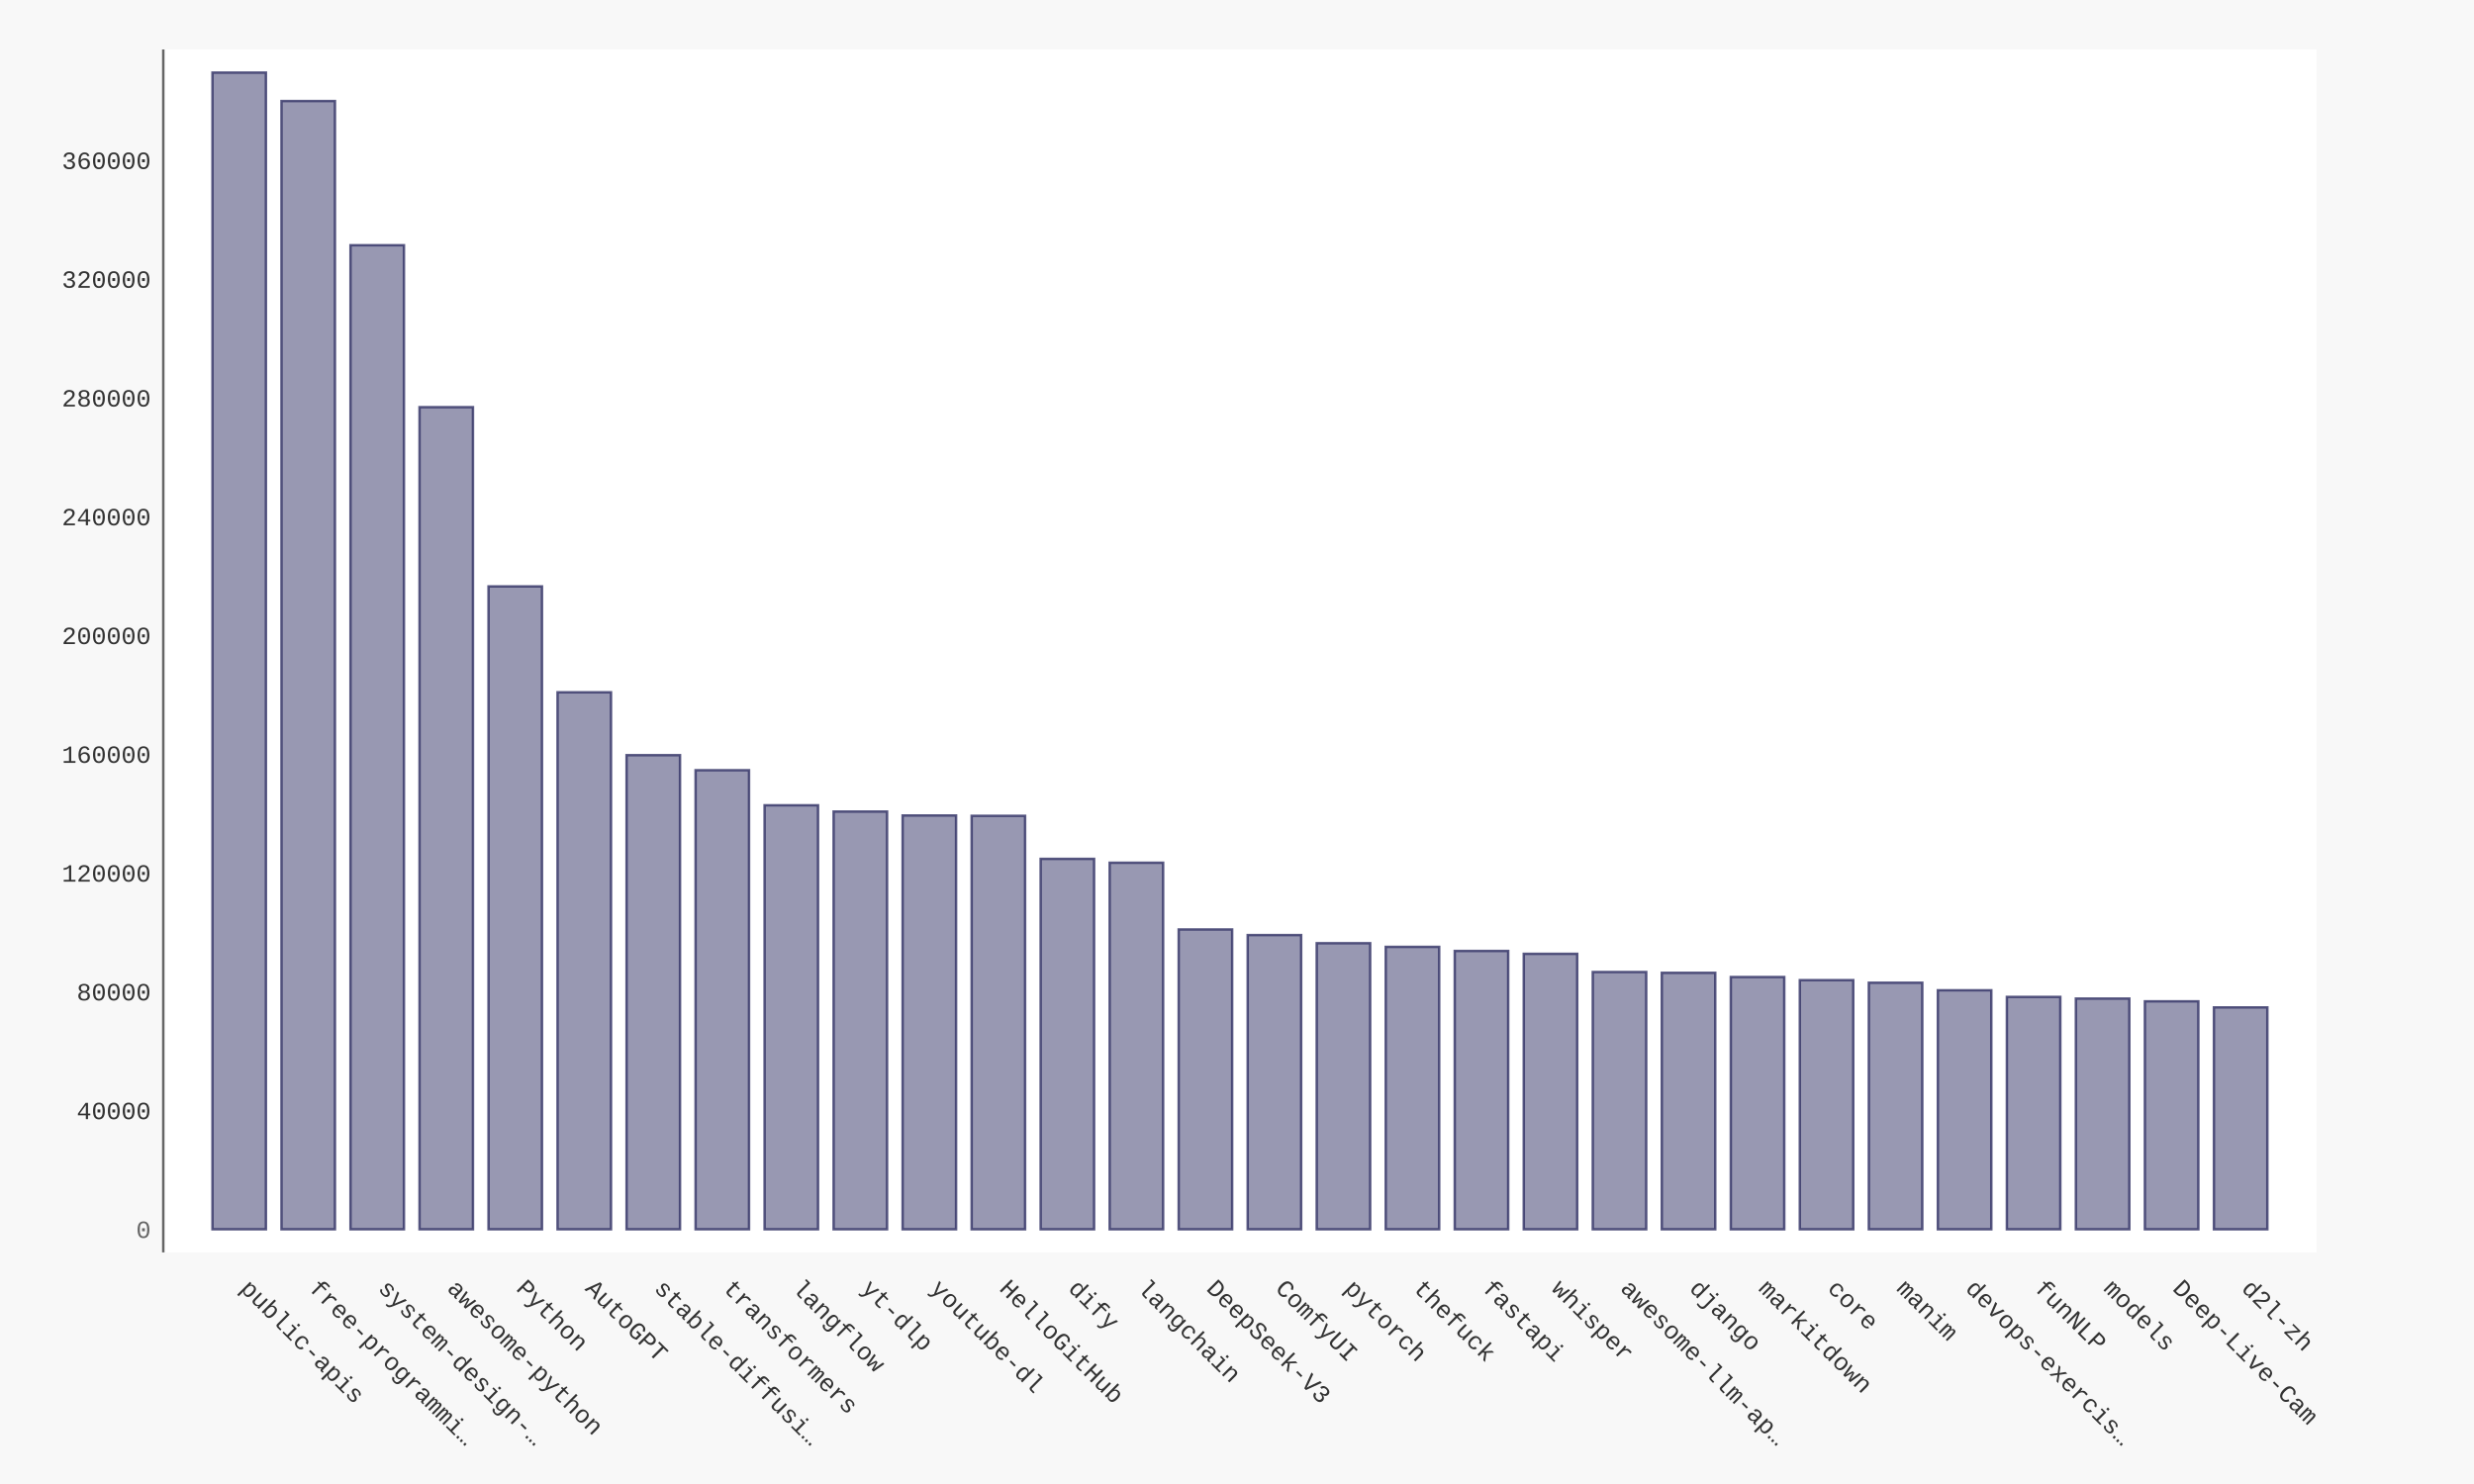
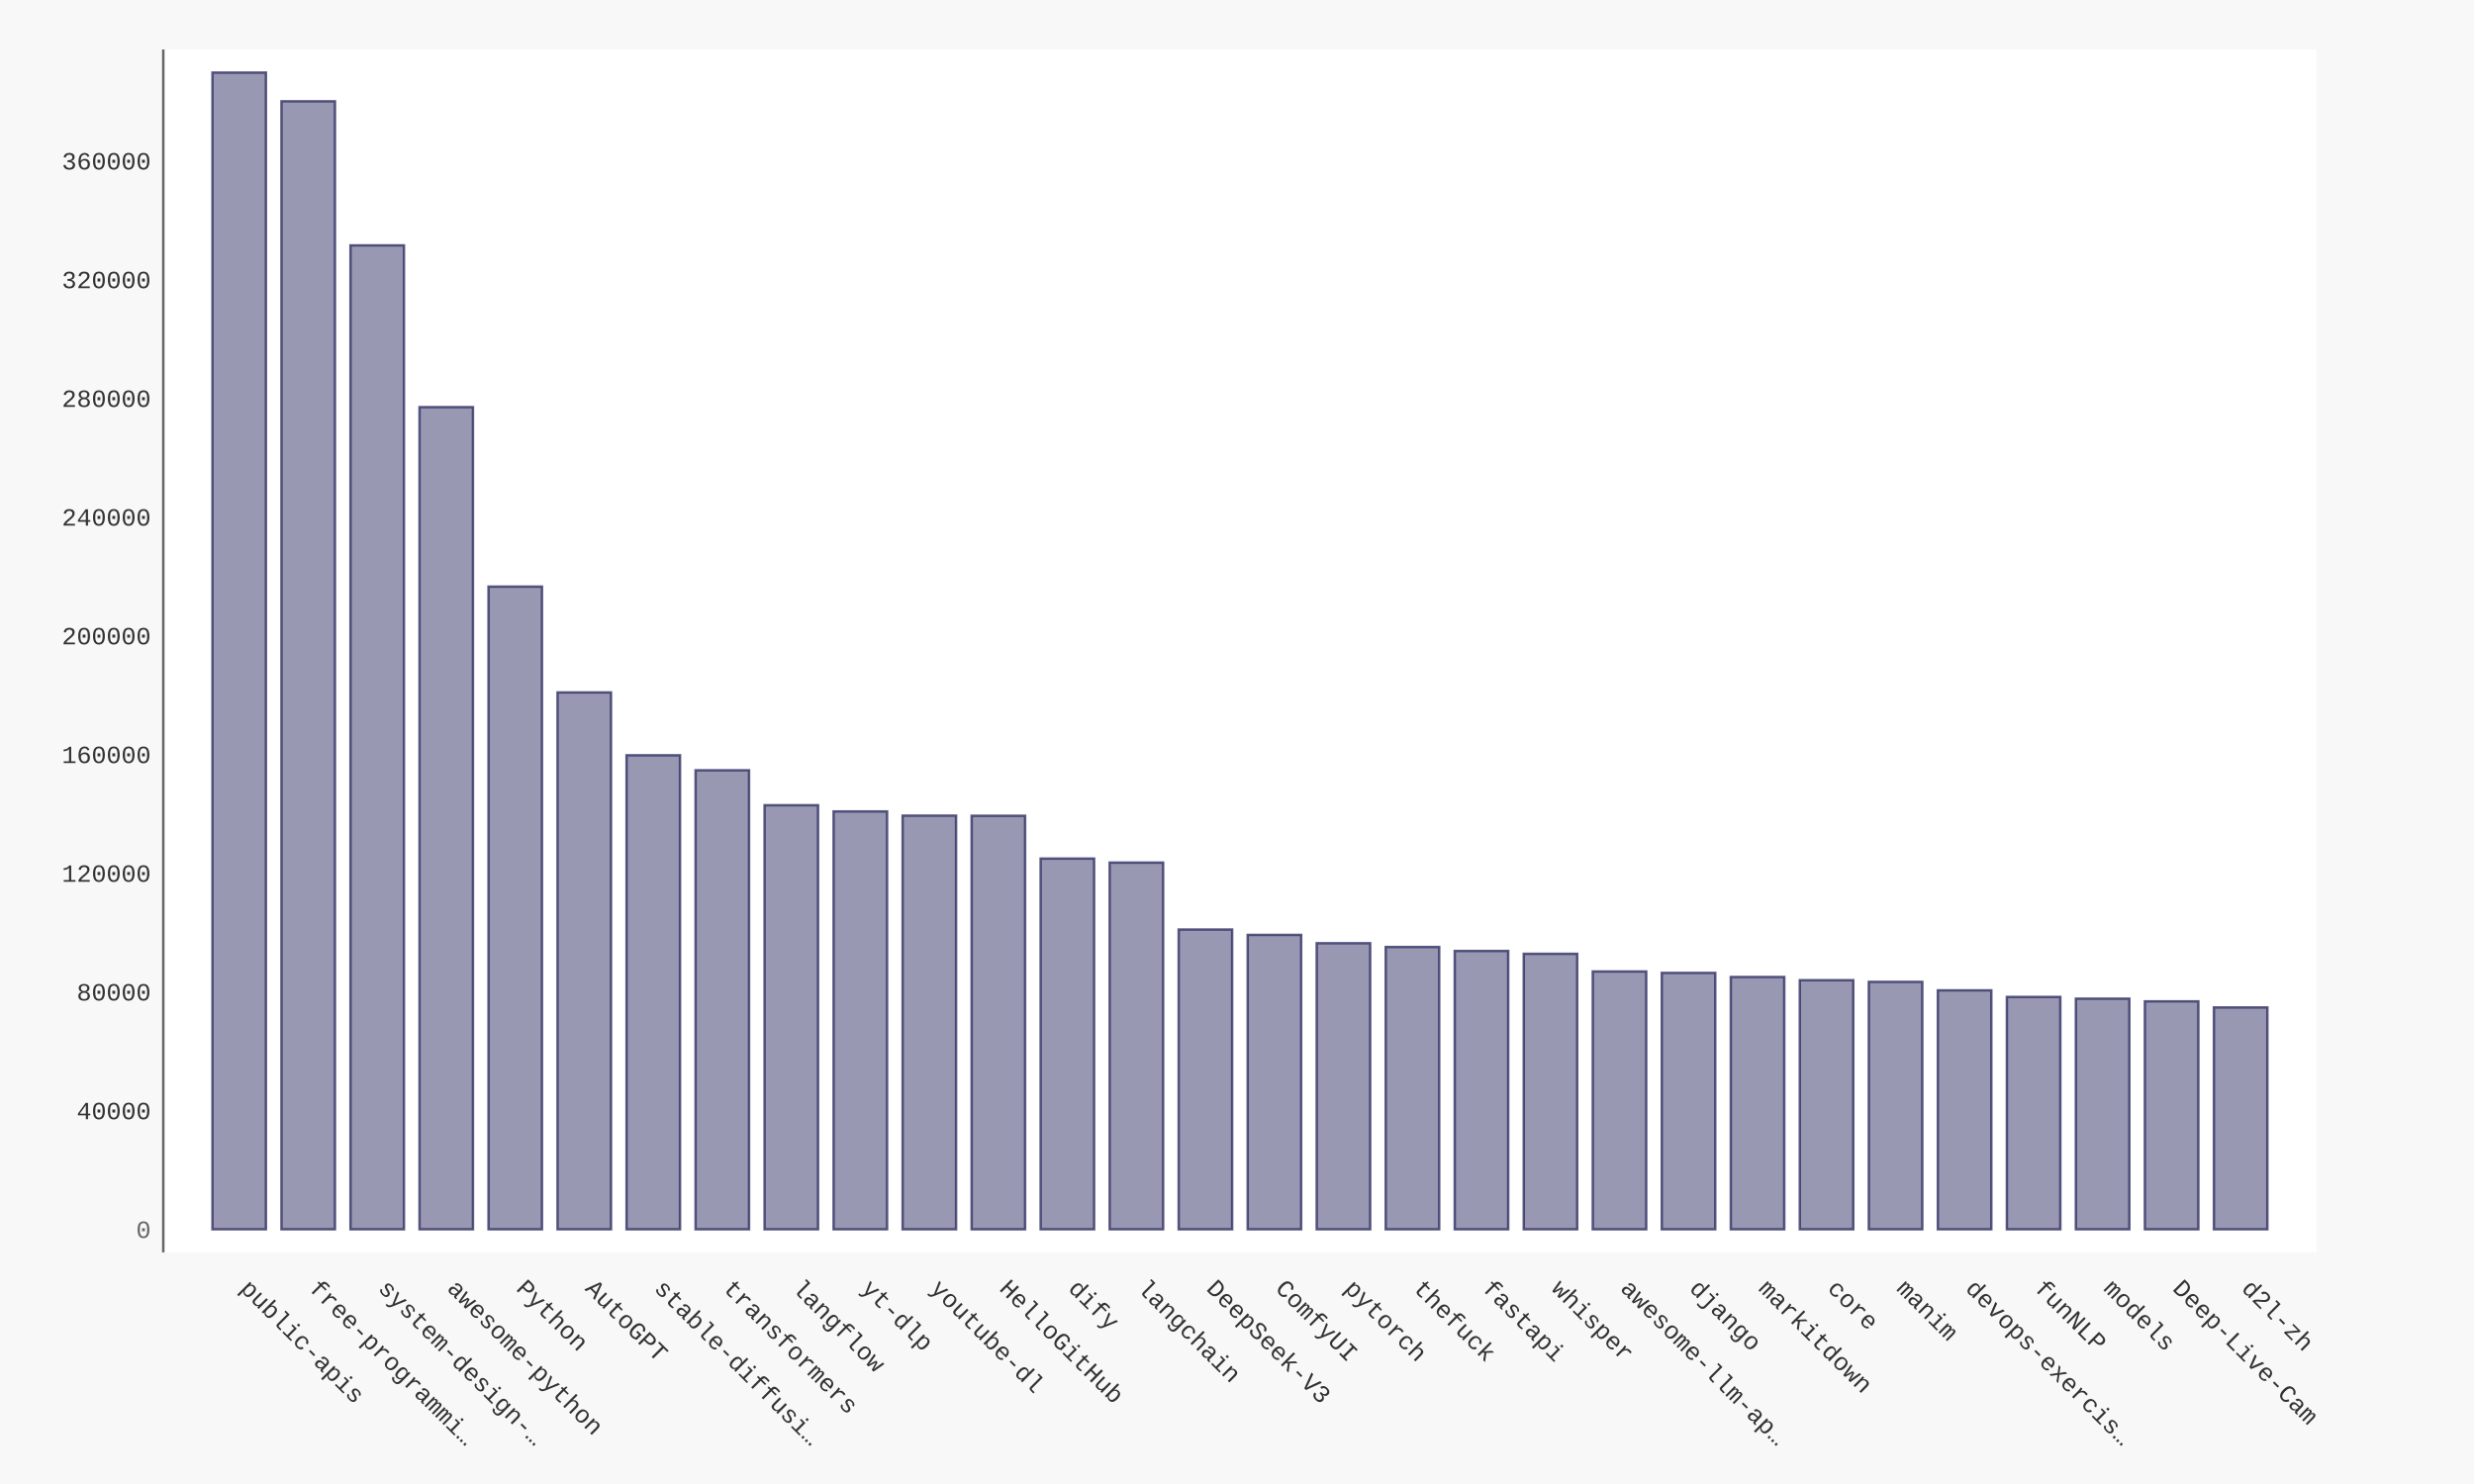
- <svg xmlns="http://www.w3.org/2000/svg" xmlns:xlink="http://www.w3.org/1999/xlink" id="chart-278f7334-e970-47b7-a509-4ac20a517360" class="pygal-chart" viewBox="0 0 1000 600">
+ <svg xmlns="http://www.w3.org/2000/svg" xmlns:xlink="http://www.w3.org/1999/xlink" id="chart-7978bd0c-6b64-418a-9ad6-b50621674165" class="pygal-chart" viewBox="0 0 1000 600">
  <defs>
-     <style type="text/css">#chart-278f7334-e970-47b7-a509-4ac20a517360{-webkit-user-select:none;-webkit-font-smoothing:antialiased;font-family:Consolas,"Liberation Mono",Menlo,Courier,monospace}#chart-278f7334-e970-47b7-a509-4ac20a517360 .title{font-family:Consolas,"Liberation Mono",Menlo,Courier,monospace;font-size:16px}#chart-278f7334-e970-47b7-a509-4ac20a517360 .legends .legend text{font-family:Consolas,"Liberation Mono",Menlo,Courier,monospace;font-size:14px}#chart-278f7334-e970-47b7-a509-4ac20a517360 .axis text{font-family:Consolas,"Liberation Mono",Menlo,Courier,monospace;font-size:10px}#chart-278f7334-e970-47b7-a509-4ac20a517360 .axis text.major{font-family:Consolas,"Liberation Mono",Menlo,Courier,monospace;font-size:10px}#chart-278f7334-e970-47b7-a509-4ac20a517360 .text-overlay text.value{font-family:Consolas,"Liberation Mono",Menlo,Courier,monospace;font-size:16px}#chart-278f7334-e970-47b7-a509-4ac20a517360 .text-overlay text.label{font-family:Consolas,"Liberation Mono",Menlo,Courier,monospace;font-size:10px}#chart-278f7334-e970-47b7-a509-4ac20a517360 .tooltip{font-family:Consolas,"Liberation Mono",Menlo,Courier,monospace;font-size:14px}#chart-278f7334-e970-47b7-a509-4ac20a517360 text.no_data{font-family:Consolas,"Liberation Mono",Menlo,Courier,monospace;font-size:64px}
- #chart-278f7334-e970-47b7-a509-4ac20a517360{background-color:#f8f8f8}#chart-278f7334-e970-47b7-a509-4ac20a517360 path,#chart-278f7334-e970-47b7-a509-4ac20a517360 line,#chart-278f7334-e970-47b7-a509-4ac20a517360 rect,#chart-278f7334-e970-47b7-a509-4ac20a517360 circle{-webkit-transition:250ms ease-in;-moz-transition:250ms ease-in;transition:250ms ease-in}#chart-278f7334-e970-47b7-a509-4ac20a517360 .graph &gt; .background{fill:#f8f8f8}#chart-278f7334-e970-47b7-a509-4ac20a517360 .plot &gt; .background{fill:#ffffff}#chart-278f7334-e970-47b7-a509-4ac20a517360 .graph{fill:#333}#chart-278f7334-e970-47b7-a509-4ac20a517360 text.no_data{fill:#666}#chart-278f7334-e970-47b7-a509-4ac20a517360 .title{fill:#666}#chart-278f7334-e970-47b7-a509-4ac20a517360 .legends .legend text{fill:#333}#chart-278f7334-e970-47b7-a509-4ac20a517360 .legends .legend:hover text{fill:#666}#chart-278f7334-e970-47b7-a509-4ac20a517360 .axis .line{stroke:#666}#chart-278f7334-e970-47b7-a509-4ac20a517360 .axis .guide.line{stroke:rgba(0,0,0,0.5)}#chart-278f7334-e970-47b7-a509-4ac20a517360 .axis .major.line{stroke:#333}#chart-278f7334-e970-47b7-a509-4ac20a517360 .axis text.major{fill:#666}#chart-278f7334-e970-47b7-a509-4ac20a517360 .axis.y .guides:hover .guide.line,#chart-278f7334-e970-47b7-a509-4ac20a517360 .line-graph .axis.x .guides:hover .guide.line,#chart-278f7334-e970-47b7-a509-4ac20a517360 .stackedline-graph .axis.x .guides:hover .guide.line,#chart-278f7334-e970-47b7-a509-4ac20a517360 .xy-graph .axis.x .guides:hover .guide.line{stroke:#666}#chart-278f7334-e970-47b7-a509-4ac20a517360 .axis .guides:hover text{fill:#666}#chart-278f7334-e970-47b7-a509-4ac20a517360 .reactive{fill-opacity:.5;stroke-opacity:.8;stroke-width:1}#chart-278f7334-e970-47b7-a509-4ac20a517360 .ci{stroke:#333}#chart-278f7334-e970-47b7-a509-4ac20a517360 .reactive.active,#chart-278f7334-e970-47b7-a509-4ac20a517360 .active .reactive{fill-opacity:.9;stroke-opacity:.9;stroke-width:4}#chart-278f7334-e970-47b7-a509-4ac20a517360 .ci .reactive.active{stroke-width:1.5}#chart-278f7334-e970-47b7-a509-4ac20a517360 .series text{fill:#666}#chart-278f7334-e970-47b7-a509-4ac20a517360 .tooltip rect{fill:#ffffff;stroke:#666;-webkit-transition:opacity 250ms ease-in;-moz-transition:opacity 250ms ease-in;transition:opacity 250ms ease-in}#chart-278f7334-e970-47b7-a509-4ac20a517360 .tooltip .label{fill:#333}#chart-278f7334-e970-47b7-a509-4ac20a517360 .tooltip .label{fill:#333}#chart-278f7334-e970-47b7-a509-4ac20a517360 .tooltip .legend{font-size:.8em;fill:rgba(0,0,0,0.5)}#chart-278f7334-e970-47b7-a509-4ac20a517360 .tooltip .x_label{font-size:.6em;fill:#666}#chart-278f7334-e970-47b7-a509-4ac20a517360 .tooltip .xlink{font-size:.5em;text-decoration:underline}#chart-278f7334-e970-47b7-a509-4ac20a517360 .tooltip .value{font-size:1.5em}#chart-278f7334-e970-47b7-a509-4ac20a517360 .bound{font-size:.5em}#chart-278f7334-e970-47b7-a509-4ac20a517360 .max-value{font-size:.75em;fill:rgba(0,0,0,0.5)}#chart-278f7334-e970-47b7-a509-4ac20a517360 .map-element{fill:#ffffff;stroke:rgba(0,0,0,0.5) !important}#chart-278f7334-e970-47b7-a509-4ac20a517360 .map-element .reactive{fill-opacity:inherit;stroke-opacity:inherit}#chart-278f7334-e970-47b7-a509-4ac20a517360 .color-0,#chart-278f7334-e970-47b7-a509-4ac20a517360 .color-0 a:visited{stroke:#333366;fill:#333366}#chart-278f7334-e970-47b7-a509-4ac20a517360 .text-overlay .color-0 text{fill:black}
- #chart-278f7334-e970-47b7-a509-4ac20a517360 text.no_data{text-anchor:middle}#chart-278f7334-e970-47b7-a509-4ac20a517360 .guide.line{fill:none}#chart-278f7334-e970-47b7-a509-4ac20a517360 .centered{text-anchor:middle}#chart-278f7334-e970-47b7-a509-4ac20a517360 .title{text-anchor:middle}#chart-278f7334-e970-47b7-a509-4ac20a517360 .legends .legend text{fill-opacity:1}#chart-278f7334-e970-47b7-a509-4ac20a517360 .axis.x text{text-anchor:middle}#chart-278f7334-e970-47b7-a509-4ac20a517360 .axis.x:not(.web) text[transform]{text-anchor:start}#chart-278f7334-e970-47b7-a509-4ac20a517360 .axis.x:not(.web) text[transform].backwards{text-anchor:end}#chart-278f7334-e970-47b7-a509-4ac20a517360 .axis.y text{text-anchor:end}#chart-278f7334-e970-47b7-a509-4ac20a517360 .axis.y text[transform].backwards{text-anchor:start}#chart-278f7334-e970-47b7-a509-4ac20a517360 .axis.y2 text{text-anchor:start}#chart-278f7334-e970-47b7-a509-4ac20a517360 .axis.y2 text[transform].backwards{text-anchor:end}#chart-278f7334-e970-47b7-a509-4ac20a517360 .axis .guide.line{stroke-dasharray:4,4;stroke:black}#chart-278f7334-e970-47b7-a509-4ac20a517360 .axis .major.guide.line{stroke-dasharray:6,6;stroke:black}#chart-278f7334-e970-47b7-a509-4ac20a517360 .horizontal .axis.y .guide.line,#chart-278f7334-e970-47b7-a509-4ac20a517360 .horizontal .axis.y2 .guide.line,#chart-278f7334-e970-47b7-a509-4ac20a517360 .vertical .axis.x .guide.line{opacity:0}#chart-278f7334-e970-47b7-a509-4ac20a517360 .horizontal .axis.always_show .guide.line,#chart-278f7334-e970-47b7-a509-4ac20a517360 .vertical .axis.always_show .guide.line{opacity:1 !important}#chart-278f7334-e970-47b7-a509-4ac20a517360 .axis.y .guides:hover .guide.line,#chart-278f7334-e970-47b7-a509-4ac20a517360 .axis.y2 .guides:hover .guide.line,#chart-278f7334-e970-47b7-a509-4ac20a517360 .axis.x .guides:hover .guide.line{opacity:1}#chart-278f7334-e970-47b7-a509-4ac20a517360 .axis .guides:hover text{opacity:1}#chart-278f7334-e970-47b7-a509-4ac20a517360 .nofill{fill:none}#chart-278f7334-e970-47b7-a509-4ac20a517360 .subtle-fill{fill-opacity:.2}#chart-278f7334-e970-47b7-a509-4ac20a517360 .dot{stroke-width:1px;fill-opacity:1;stroke-opacity:1}#chart-278f7334-e970-47b7-a509-4ac20a517360 .dot.active{stroke-width:5px}#chart-278f7334-e970-47b7-a509-4ac20a517360 .dot.negative{fill:transparent}#chart-278f7334-e970-47b7-a509-4ac20a517360 text,#chart-278f7334-e970-47b7-a509-4ac20a517360 tspan{stroke:none !important}#chart-278f7334-e970-47b7-a509-4ac20a517360 .series text.active{opacity:1}#chart-278f7334-e970-47b7-a509-4ac20a517360 .tooltip rect{fill-opacity:.95;stroke-width:.5}#chart-278f7334-e970-47b7-a509-4ac20a517360 .tooltip text{fill-opacity:1}#chart-278f7334-e970-47b7-a509-4ac20a517360 .showable{visibility:hidden}#chart-278f7334-e970-47b7-a509-4ac20a517360 .showable.shown{visibility:visible}#chart-278f7334-e970-47b7-a509-4ac20a517360 .gauge-background{fill:rgba(229,229,229,1);stroke:none}#chart-278f7334-e970-47b7-a509-4ac20a517360 .bg-lines{stroke:#f8f8f8;stroke-width:2px}</style>
+     <style type="text/css">#chart-7978bd0c-6b64-418a-9ad6-b50621674165{-webkit-user-select:none;-webkit-font-smoothing:antialiased;font-family:Consolas,"Liberation Mono",Menlo,Courier,monospace}#chart-7978bd0c-6b64-418a-9ad6-b50621674165 .title{font-family:Consolas,"Liberation Mono",Menlo,Courier,monospace;font-size:16px}#chart-7978bd0c-6b64-418a-9ad6-b50621674165 .legends .legend text{font-family:Consolas,"Liberation Mono",Menlo,Courier,monospace;font-size:14px}#chart-7978bd0c-6b64-418a-9ad6-b50621674165 .axis text{font-family:Consolas,"Liberation Mono",Menlo,Courier,monospace;font-size:10px}#chart-7978bd0c-6b64-418a-9ad6-b50621674165 .axis text.major{font-family:Consolas,"Liberation Mono",Menlo,Courier,monospace;font-size:10px}#chart-7978bd0c-6b64-418a-9ad6-b50621674165 .text-overlay text.value{font-family:Consolas,"Liberation Mono",Menlo,Courier,monospace;font-size:16px}#chart-7978bd0c-6b64-418a-9ad6-b50621674165 .text-overlay text.label{font-family:Consolas,"Liberation Mono",Menlo,Courier,monospace;font-size:10px}#chart-7978bd0c-6b64-418a-9ad6-b50621674165 .tooltip{font-family:Consolas,"Liberation Mono",Menlo,Courier,monospace;font-size:14px}#chart-7978bd0c-6b64-418a-9ad6-b50621674165 text.no_data{font-family:Consolas,"Liberation Mono",Menlo,Courier,monospace;font-size:64px}
+ #chart-7978bd0c-6b64-418a-9ad6-b50621674165{background-color:#f8f8f8}#chart-7978bd0c-6b64-418a-9ad6-b50621674165 path,#chart-7978bd0c-6b64-418a-9ad6-b50621674165 line,#chart-7978bd0c-6b64-418a-9ad6-b50621674165 rect,#chart-7978bd0c-6b64-418a-9ad6-b50621674165 circle{-webkit-transition:250ms ease-in;-moz-transition:250ms ease-in;transition:250ms ease-in}#chart-7978bd0c-6b64-418a-9ad6-b50621674165 .graph &gt; .background{fill:#f8f8f8}#chart-7978bd0c-6b64-418a-9ad6-b50621674165 .plot &gt; .background{fill:#ffffff}#chart-7978bd0c-6b64-418a-9ad6-b50621674165 .graph{fill:#333}#chart-7978bd0c-6b64-418a-9ad6-b50621674165 text.no_data{fill:#666}#chart-7978bd0c-6b64-418a-9ad6-b50621674165 .title{fill:#666}#chart-7978bd0c-6b64-418a-9ad6-b50621674165 .legends .legend text{fill:#333}#chart-7978bd0c-6b64-418a-9ad6-b50621674165 .legends .legend:hover text{fill:#666}#chart-7978bd0c-6b64-418a-9ad6-b50621674165 .axis .line{stroke:#666}#chart-7978bd0c-6b64-418a-9ad6-b50621674165 .axis .guide.line{stroke:rgba(0,0,0,0.5)}#chart-7978bd0c-6b64-418a-9ad6-b50621674165 .axis .major.line{stroke:#333}#chart-7978bd0c-6b64-418a-9ad6-b50621674165 .axis text.major{fill:#666}#chart-7978bd0c-6b64-418a-9ad6-b50621674165 .axis.y .guides:hover .guide.line,#chart-7978bd0c-6b64-418a-9ad6-b50621674165 .line-graph .axis.x .guides:hover .guide.line,#chart-7978bd0c-6b64-418a-9ad6-b50621674165 .stackedline-graph .axis.x .guides:hover .guide.line,#chart-7978bd0c-6b64-418a-9ad6-b50621674165 .xy-graph .axis.x .guides:hover .guide.line{stroke:#666}#chart-7978bd0c-6b64-418a-9ad6-b50621674165 .axis .guides:hover text{fill:#666}#chart-7978bd0c-6b64-418a-9ad6-b50621674165 .reactive{fill-opacity:.5;stroke-opacity:.8;stroke-width:1}#chart-7978bd0c-6b64-418a-9ad6-b50621674165 .ci{stroke:#333}#chart-7978bd0c-6b64-418a-9ad6-b50621674165 .reactive.active,#chart-7978bd0c-6b64-418a-9ad6-b50621674165 .active .reactive{fill-opacity:.9;stroke-opacity:.9;stroke-width:4}#chart-7978bd0c-6b64-418a-9ad6-b50621674165 .ci .reactive.active{stroke-width:1.5}#chart-7978bd0c-6b64-418a-9ad6-b50621674165 .series text{fill:#666}#chart-7978bd0c-6b64-418a-9ad6-b50621674165 .tooltip rect{fill:#ffffff;stroke:#666;-webkit-transition:opacity 250ms ease-in;-moz-transition:opacity 250ms ease-in;transition:opacity 250ms ease-in}#chart-7978bd0c-6b64-418a-9ad6-b50621674165 .tooltip .label{fill:#333}#chart-7978bd0c-6b64-418a-9ad6-b50621674165 .tooltip .label{fill:#333}#chart-7978bd0c-6b64-418a-9ad6-b50621674165 .tooltip .legend{font-size:.8em;fill:rgba(0,0,0,0.5)}#chart-7978bd0c-6b64-418a-9ad6-b50621674165 .tooltip .x_label{font-size:.6em;fill:#666}#chart-7978bd0c-6b64-418a-9ad6-b50621674165 .tooltip .xlink{font-size:.5em;text-decoration:underline}#chart-7978bd0c-6b64-418a-9ad6-b50621674165 .tooltip .value{font-size:1.5em}#chart-7978bd0c-6b64-418a-9ad6-b50621674165 .bound{font-size:.5em}#chart-7978bd0c-6b64-418a-9ad6-b50621674165 .max-value{font-size:.75em;fill:rgba(0,0,0,0.5)}#chart-7978bd0c-6b64-418a-9ad6-b50621674165 .map-element{fill:#ffffff;stroke:rgba(0,0,0,0.5) !important}#chart-7978bd0c-6b64-418a-9ad6-b50621674165 .map-element .reactive{fill-opacity:inherit;stroke-opacity:inherit}#chart-7978bd0c-6b64-418a-9ad6-b50621674165 .color-0,#chart-7978bd0c-6b64-418a-9ad6-b50621674165 .color-0 a:visited{stroke:#333366;fill:#333366}#chart-7978bd0c-6b64-418a-9ad6-b50621674165 .text-overlay .color-0 text{fill:black}
+ #chart-7978bd0c-6b64-418a-9ad6-b50621674165 text.no_data{text-anchor:middle}#chart-7978bd0c-6b64-418a-9ad6-b50621674165 .guide.line{fill:none}#chart-7978bd0c-6b64-418a-9ad6-b50621674165 .centered{text-anchor:middle}#chart-7978bd0c-6b64-418a-9ad6-b50621674165 .title{text-anchor:middle}#chart-7978bd0c-6b64-418a-9ad6-b50621674165 .legends .legend text{fill-opacity:1}#chart-7978bd0c-6b64-418a-9ad6-b50621674165 .axis.x text{text-anchor:middle}#chart-7978bd0c-6b64-418a-9ad6-b50621674165 .axis.x:not(.web) text[transform]{text-anchor:start}#chart-7978bd0c-6b64-418a-9ad6-b50621674165 .axis.x:not(.web) text[transform].backwards{text-anchor:end}#chart-7978bd0c-6b64-418a-9ad6-b50621674165 .axis.y text{text-anchor:end}#chart-7978bd0c-6b64-418a-9ad6-b50621674165 .axis.y text[transform].backwards{text-anchor:start}#chart-7978bd0c-6b64-418a-9ad6-b50621674165 .axis.y2 text{text-anchor:start}#chart-7978bd0c-6b64-418a-9ad6-b50621674165 .axis.y2 text[transform].backwards{text-anchor:end}#chart-7978bd0c-6b64-418a-9ad6-b50621674165 .axis .guide.line{stroke-dasharray:4,4;stroke:black}#chart-7978bd0c-6b64-418a-9ad6-b50621674165 .axis .major.guide.line{stroke-dasharray:6,6;stroke:black}#chart-7978bd0c-6b64-418a-9ad6-b50621674165 .horizontal .axis.y .guide.line,#chart-7978bd0c-6b64-418a-9ad6-b50621674165 .horizontal .axis.y2 .guide.line,#chart-7978bd0c-6b64-418a-9ad6-b50621674165 .vertical .axis.x .guide.line{opacity:0}#chart-7978bd0c-6b64-418a-9ad6-b50621674165 .horizontal .axis.always_show .guide.line,#chart-7978bd0c-6b64-418a-9ad6-b50621674165 .vertical .axis.always_show .guide.line{opacity:1 !important}#chart-7978bd0c-6b64-418a-9ad6-b50621674165 .axis.y .guides:hover .guide.line,#chart-7978bd0c-6b64-418a-9ad6-b50621674165 .axis.y2 .guides:hover .guide.line,#chart-7978bd0c-6b64-418a-9ad6-b50621674165 .axis.x .guides:hover .guide.line{opacity:1}#chart-7978bd0c-6b64-418a-9ad6-b50621674165 .axis .guides:hover text{opacity:1}#chart-7978bd0c-6b64-418a-9ad6-b50621674165 .nofill{fill:none}#chart-7978bd0c-6b64-418a-9ad6-b50621674165 .subtle-fill{fill-opacity:.2}#chart-7978bd0c-6b64-418a-9ad6-b50621674165 .dot{stroke-width:1px;fill-opacity:1;stroke-opacity:1}#chart-7978bd0c-6b64-418a-9ad6-b50621674165 .dot.active{stroke-width:5px}#chart-7978bd0c-6b64-418a-9ad6-b50621674165 .dot.negative{fill:transparent}#chart-7978bd0c-6b64-418a-9ad6-b50621674165 text,#chart-7978bd0c-6b64-418a-9ad6-b50621674165 tspan{stroke:none !important}#chart-7978bd0c-6b64-418a-9ad6-b50621674165 .series text.active{opacity:1}#chart-7978bd0c-6b64-418a-9ad6-b50621674165 .tooltip rect{fill-opacity:.95;stroke-width:.5}#chart-7978bd0c-6b64-418a-9ad6-b50621674165 .tooltip text{fill-opacity:1}#chart-7978bd0c-6b64-418a-9ad6-b50621674165 .showable{visibility:hidden}#chart-7978bd0c-6b64-418a-9ad6-b50621674165 .showable.shown{visibility:visible}#chart-7978bd0c-6b64-418a-9ad6-b50621674165 .gauge-background{fill:rgba(229,229,229,1);stroke:none}#chart-7978bd0c-6b64-418a-9ad6-b50621674165 .bg-lines{stroke:#f8f8f8;stroke-width:2px}</style>
  </defs>
  <g class="graph bar-graph vertical">
    <rect x="0" y="0" width="1000" height="600" class="background" />
    <g transform="translate(66, 20)" class="plot">
      <rect x="0" y="0" width="870.36" height="486.36" class="background" />
      <g class="axis y">
        <g class="guides">
          <text x="-5" y="480.507" class="major">0</text>
        </g>
        <g class="guides">
-           <text x="-5" y="432.486" class="">40000</text>
-         </g>
-         <g class="guides">
-           <text x="-5" y="384.465" class="">80000</text>
-         </g>
-         <g class="guides">
-           <text x="-5" y="336.445" class="">120000</text>
-         </g>
-         <g class="guides">
-           <text x="-5" y="288.424" class="">160000</text>
-         </g>
-         <g class="guides">
-           <text x="-5" y="240.403" class="">200000</text>
-         </g>
-         <g class="guides">
-           <text x="-5" y="192.382" class="">240000</text>
-         </g>
-         <g class="guides">
-           <text x="-5" y="144.361" class="">280000</text>
-         </g>
-         <g class="guides">
-           <text x="-5" y="96.34" class="">320000</text>
-         </g>
-         <g class="guides">
-           <text x="-5" y="48.319" class="">360000</text>
+           <text x="-5" y="432.508" class="">40000</text>
+         </g>
+         <g class="guides">
+           <text x="-5" y="384.509" class="">80000</text>
+         </g>
+         <g class="guides">
+           <text x="-5" y="336.51" class="">120000</text>
+         </g>
+         <g class="guides">
+           <text x="-5" y="288.511" class="">160000</text>
+         </g>
+         <g class="guides">
+           <text x="-5" y="240.512" class="">200000</text>
+         </g>
+         <g class="guides">
+           <text x="-5" y="192.513" class="">240000</text>
+         </g>
+         <g class="guides">
+           <text x="-5" y="144.513" class="">280000</text>
+         </g>
+         <g class="guides">
+           <text x="-5" y="96.514" class="">320000</text>
+         </g>
+         <g class="guides">
+           <text x="-5" y="48.515" class="">360000</text>
        </g>
      </g>
      <g class="axis x">
        <path d="M0 0 v486.36" class="line" />
        <g class="guides">
          <path d="M30.686 0 v486.36" class="guide line" />
          <text x="30.686" y="501.36" class="" transform="rotate(45 30.68578 501.3604)">public-apis</text>
        </g>
        <g class="guides">
          <path d="M58.582 0 v486.36" class="guide line" />
          <text x="58.582" y="501.36" class="" transform="rotate(45 58.58195 501.3604)">free-programmi…</text>
        </g>
        <g class="guides">
          <path d="M86.478 0 v486.36" class="guide line" />
          <text x="86.478" y="501.36" class="" transform="rotate(45 86.47812 501.3604)">system-design-…</text>
        </g>
        <g class="guides">
          <path d="M114.374 0 v486.36" class="guide line" />
          <text x="114.374" y="501.36" class="" transform="rotate(45 114.3743 501.3604)">awesome-python</text>
        </g>
        <g class="guides">
          <path d="M142.27 0 v486.36" class="guide line" />
          <text x="142.27" y="501.36" class="" transform="rotate(45 142.2704 501.3604)">Python</text>
        </g>
        <g class="guides">
          <path d="M170.167 0 v486.36" class="guide line" />
          <text x="170.167" y="501.36" class="" transform="rotate(45 170.1666 501.3604)">AutoGPT</text>
        </g>
        <g class="guides">
          <path d="M198.063 0 v486.36" class="guide line" />
          <text x="198.063" y="501.36" class="" transform="rotate(45 198.0628 501.3604)">stable-diffusi…</text>
        </g>
        <g class="guides">
          <path d="M225.959 0 v486.36" class="guide line" />
          <text x="225.959" y="501.36" class="" transform="rotate(45 225.9589 501.3604)">transformers</text>
        </g>
        <g class="guides">
          <path d="M253.855 0 v486.36" class="guide line" />
          <text x="253.855" y="501.36" class="" transform="rotate(45 253.8551 501.3604)">langflow</text>
        </g>
        <g class="guides">
          <path d="M281.751 0 v486.36" class="guide line" />
          <text x="281.751" y="501.36" class="" transform="rotate(45 281.7513 501.3604)">yt-dlp</text>
        </g>
        <g class="guides">
          <path d="M309.647 0 v486.36" class="guide line" />
          <text x="309.647" y="501.36" class="" transform="rotate(45 309.6474 501.3604)">youtube-dl</text>
        </g>
        <g class="guides">
          <path d="M337.544 0 v486.36" class="guide line" />
          <text x="337.544" y="501.36" class="" transform="rotate(45 337.5436 501.3604)">HelloGitHub</text>
        </g>
        <g class="guides">
          <path d="M365.44 0 v486.36" class="guide line" />
          <text x="365.44" y="501.36" class="" transform="rotate(45 365.4398 501.3604)">dify</text>
        </g>
        <g class="guides">
          <path d="M393.336 0 v486.36" class="guide line" />
          <text x="393.336" y="501.36" class="" transform="rotate(45 393.3359 501.3604)">langchain</text>
        </g>
        <g class="guides">
          <path d="M421.232 0 v486.36" class="guide line" />
          <text x="421.232" y="501.36" class="" transform="rotate(45 421.2321 501.3604)">DeepSeek-V3</text>
        </g>
        <g class="guides">
          <path d="M449.128 0 v486.36" class="guide line" />
          <text x="449.128" y="501.36" class="" transform="rotate(45 449.1283 501.3604)">ComfyUI</text>
        </g>
        <g class="guides">
          <path d="M477.024 0 v486.36" class="guide line" />
          <text x="477.024" y="501.36" class="" transform="rotate(45 477.0244 501.3604)">pytorch</text>
        </g>
        <g class="guides">
          <path d="M504.921 0 v486.36" class="guide line" />
          <text x="504.921" y="501.36" class="" transform="rotate(45 504.9206 501.3604)">thefuck</text>
        </g>
        <g class="guides">
          <path d="M532.817 0 v486.36" class="guide line" />
          <text x="532.817" y="501.36" class="" transform="rotate(45 532.8168 501.3604)">fastapi</text>
        </g>
        <g class="guides">
          <path d="M560.713 0 v486.36" class="guide line" />
          <text x="560.713" y="501.36" class="" transform="rotate(45 560.7129 501.3604)">whisper</text>
        </g>
        <g class="guides">
          <path d="M588.609 0 v486.36" class="guide line" />
          <text x="588.609" y="501.36" class="" transform="rotate(45 588.6091 501.3604)">awesome-llm-ap…</text>
        </g>
        <g class="guides">
          <path d="M616.505 0 v486.36" class="guide line" />
          <text x="616.505" y="501.36" class="" transform="rotate(45 616.5053 501.3604)">django</text>
        </g>
        <g class="guides">
          <path d="M644.401 0 v486.36" class="guide line" />
          <text x="644.401" y="501.36" class="" transform="rotate(45 644.4014 501.3604)">markitdown</text>
        </g>
        <g class="guides">
          <path d="M672.298 0 v486.36" class="guide line" />
          <text x="672.298" y="501.36" class="" transform="rotate(45 672.2976 501.3604)">core</text>
        </g>
        <g class="guides">
          <path d="M700.194 0 v486.36" class="guide line" />
          <text x="700.194" y="501.36" class="" transform="rotate(45 700.1938 501.3604)">manim</text>
        </g>
        <g class="guides">
          <path d="M728.09 0 v486.36" class="guide line" />
          <text x="728.09" y="501.36" class="" transform="rotate(45 728.0899 501.3604)">devops-exercis…</text>
        </g>
        <g class="guides">
          <path d="M755.986 0 v486.36" class="guide line" />
          <text x="755.986" y="501.36" class="" transform="rotate(45 755.9861 501.3604)">funNLP</text>
        </g>
        <g class="guides">
          <path d="M783.882 0 v486.36" class="guide line" />
          <text x="783.882" y="501.36" class="" transform="rotate(45 783.8823 501.3604)">models</text>
        </g>
        <g class="guides">
          <path d="M811.778 0 v486.36" class="guide line" />
          <text x="811.778" y="501.36" class="" transform="rotate(45 811.7784 501.3604)">Deep-Live-Cam</text>
        </g>
        <g class="guides">
          <path d="M839.675 0 v486.36" class="guide line" />
          <text x="839.675" y="501.36" class="" transform="rotate(45 839.6746 501.3604)">d2l-zh</text>
        </g>
      </g>
      <g class="series serie-0 color-0">
        <g class="bars">
          <g class="bar">
            <a target="_blank" xlink:href="https://github.com/public-apis/public-apis">
              <rect x="19.884" y="9.353" rx="0" ry="0" width="21.603" height="467.654" class="rect reactive tooltip-trigger" />
            </a>
          </g>
          <g class="bar">
            <a target="_blank" xlink:href="https://github.com/EbookFoundation/free-programming-books">
-               <rect x="47.781" y="20.85" rx="0" ry="0" width="21.603" height="456.157" class="rect reactive tooltip-trigger" />
+               <rect x="47.781" y="20.963" rx="0" ry="0" width="21.603" height="456.044" class="rect reactive tooltip-trigger" />
            </a>
          </g>
          <g class="bar">
            <a target="_blank" xlink:href="https://github.com/donnemartin/system-design-primer">
-               <rect x="75.677" y="79.148" rx="0" ry="0" width="21.603" height="397.859" class="rect reactive tooltip-trigger" />
+               <rect x="75.677" y="79.207" rx="0" ry="0" width="21.603" height="397.8" class="rect reactive tooltip-trigger" />
            </a>
          </g>
          <g class="bar">
            <a target="_blank" xlink:href="https://github.com/vinta/awesome-python">
-               <rect x="103.573" y="144.626" rx="0" ry="0" width="21.603" height="332.382" class="rect reactive tooltip-trigger" />
+               <rect x="103.573" y="144.617" rx="0" ry="0" width="21.603" height="332.39" class="rect reactive tooltip-trigger" />
            </a>
          </g>
          <g class="bar">
            <a target="_blank" xlink:href="https://github.com/TheAlgorithms/Python">
-               <rect x="131.469" y="217.096" rx="0" ry="0" width="21.603" height="259.911" class="rect reactive tooltip-trigger" />
+               <rect x="131.469" y="217.18" rx="0" ry="0" width="21.603" height="259.828" class="rect reactive tooltip-trigger" />
            </a>
          </g>
          <g class="bar">
            <a target="_blank" xlink:href="https://github.com/Significant-Gravitas/AutoGPT">
-               <rect x="159.365" y="259.905" rx="0" ry="0" width="21.603" height="217.103" class="rect reactive tooltip-trigger" />
+               <rect x="159.365" y="259.961" rx="0" ry="0" width="21.603" height="217.046" class="rect reactive tooltip-trigger" />
            </a>
          </g>
          <g class="bar">
            <a target="_blank" xlink:href="https://github.com/AUTOMATIC1111/stable-diffusion-webui">
-               <rect x="187.261" y="285.322" rx="0" ry="0" width="21.603" height="191.685" class="rect reactive tooltip-trigger" />
+               <rect x="187.261" y="285.376" rx="0" ry="0" width="21.603" height="191.632" class="rect reactive tooltip-trigger" />
            </a>
          </g>
          <g class="bar">
            <a target="_blank" xlink:href="https://github.com/huggingface/transformers">
-               <rect x="215.158" y="291.41" rx="0" ry="0" width="21.603" height="185.597" class="rect reactive tooltip-trigger" />
+               <rect x="215.158" y="291.436" rx="0" ry="0" width="21.603" height="185.572" class="rect reactive tooltip-trigger" />
            </a>
          </g>
          <g class="bar">
            <a target="_blank" xlink:href="https://github.com/langflow-ai/langflow">
-               <rect x="243.054" y="305.583" rx="0" ry="0" width="21.603" height="171.424" class="rect reactive tooltip-trigger" />
+               <rect x="243.054" y="305.558" rx="0" ry="0" width="21.603" height="171.449" class="rect reactive tooltip-trigger" />
            </a>
          </g>
          <g class="bar">
            <a target="_blank" xlink:href="https://github.com/yt-dlp/yt-dlp">
-               <rect x="270.95" y="308.122" rx="0" ry="0" width="21.603" height="168.885" class="rect reactive tooltip-trigger" />
+               <rect x="270.95" y="308.072" rx="0" ry="0" width="21.603" height="168.935" class="rect reactive tooltip-trigger" />
            </a>
          </g>
          <g class="bar">
            <a target="_blank" xlink:href="https://github.com/ytdl-org/youtube-dl">
-               <rect x="298.846" y="309.706" rx="0" ry="0" width="21.603" height="167.301" class="rect reactive tooltip-trigger" />
+               <rect x="298.846" y="309.774" rx="0" ry="0" width="21.603" height="167.234" class="rect reactive tooltip-trigger" />
            </a>
          </g>
          <g class="bar">
            <a target="_blank" xlink:href="https://github.com/521xueweihan/HelloGitHub">
-               <rect x="326.742" y="309.85" rx="0" ry="0" width="21.603" height="167.157" class="rect reactive tooltip-trigger" />
+               <rect x="326.742" y="309.829" rx="0" ry="0" width="21.603" height="167.179" class="rect reactive tooltip-trigger" />
            </a>
          </g>
          <g class="bar">
            <a target="_blank" xlink:href="https://github.com/langgenius/dify">
-               <rect x="354.638" y="327.249" rx="0" ry="0" width="21.603" height="149.758" class="rect reactive tooltip-trigger" />
+               <rect x="354.638" y="327.137" rx="0" ry="0" width="21.603" height="149.87" class="rect reactive tooltip-trigger" />
            </a>
          </g>
          <g class="bar">
            <a target="_blank" xlink:href="https://github.com/langchain-ai/langchain">
-               <rect x="382.535" y="328.809" rx="0" ry="0" width="21.603" height="148.199" class="rect reactive tooltip-trigger" />
+               <rect x="382.535" y="328.764" rx="0" ry="0" width="21.603" height="148.243" class="rect reactive tooltip-trigger" />
            </a>
          </g>
          <g class="bar">
            <a target="_blank" xlink:href="https://github.com/deepseek-ai/DeepSeek-V3">
-               <rect x="410.431" y="355.795" rx="0" ry="0" width="21.603" height="121.212" class="rect reactive tooltip-trigger" />
+               <rect x="410.431" y="355.829" rx="0" ry="0" width="21.603" height="121.179" class="rect reactive tooltip-trigger" />
            </a>
          </g>
          <g class="bar">
            <a target="_blank" xlink:href="https://github.com/comfyanonymous/ComfyUI">
-               <rect x="438.327" y="358.055" rx="0" ry="0" width="21.603" height="118.953" class="rect reactive tooltip-trigger" />
+               <rect x="438.327" y="357.991" rx="0" ry="0" width="21.603" height="119.016" class="rect reactive tooltip-trigger" />
            </a>
          </g>
          <g class="bar">
            <a target="_blank" xlink:href="https://github.com/pytorch/pytorch">
-               <rect x="466.223" y="361.35" rx="0" ry="0" width="21.603" height="115.657" class="rect reactive tooltip-trigger" />
+               <rect x="466.223" y="361.358" rx="0" ry="0" width="21.603" height="115.649" class="rect reactive tooltip-trigger" />
            </a>
          </g>
          <g class="bar">
            <a target="_blank" xlink:href="https://github.com/nvbn/thefuck">
-               <rect x="494.119" y="362.829" rx="0" ry="0" width="21.603" height="114.178" class="rect reactive tooltip-trigger" />
+               <rect x="494.119" y="362.88" rx="0" ry="0" width="21.603" height="114.128" class="rect reactive tooltip-trigger" />
            </a>
          </g>
          <g class="bar">
            <a target="_blank" xlink:href="https://github.com/fastapi/fastapi">
-               <rect x="522.015" y="364.48" rx="0" ry="0" width="21.603" height="112.527" class="rect reactive tooltip-trigger" />
+               <rect x="522.015" y="364.488" rx="0" ry="0" width="21.603" height="112.52" class="rect reactive tooltip-trigger" />
            </a>
          </g>
          <g class="bar">
            <a target="_blank" xlink:href="https://github.com/openai/whisper">
-               <rect x="549.912" y="365.638" rx="0" ry="0" width="21.603" height="111.369" class="rect reactive tooltip-trigger" />
+               <rect x="549.912" y="365.637" rx="0" ry="0" width="21.603" height="111.37" class="rect reactive tooltip-trigger" />
            </a>
          </g>
          <g class="bar">
            <a target="_blank" xlink:href="https://github.com/Shubhamsaboo/awesome-llm-apps">
-               <rect x="577.808" y="373.002" rx="0" ry="0" width="21.603" height="104.005" class="rect reactive tooltip-trigger" />
+               <rect x="577.808" y="372.78" rx="0" ry="0" width="21.603" height="104.228" class="rect reactive tooltip-trigger" />
            </a>
          </g>
          <g class="bar">
            <a target="_blank" xlink:href="https://github.com/django/django">
-               <rect x="605.704" y="373.323" rx="0" ry="0" width="21.603" height="103.684" class="rect reactive tooltip-trigger" />
+               <rect x="605.704" y="373.358" rx="0" ry="0" width="21.603" height="103.649" class="rect reactive tooltip-trigger" />
            </a>
          </g>
          <g class="bar">
            <a target="_blank" xlink:href="https://github.com/microsoft/markitdown">
-               <rect x="633.6" y="375.028" rx="0" ry="0" width="21.603" height="101.98" class="rect reactive tooltip-trigger" />
+               <rect x="633.6" y="375.016" rx="0" ry="0" width="21.603" height="101.991" class="rect reactive tooltip-trigger" />
            </a>
          </g>
          <g class="bar">
            <a target="_blank" xlink:href="https://github.com/home-assistant/core">
-               <rect x="661.496" y="376.287" rx="0" ry="0" width="21.603" height="100.72" class="rect reactive tooltip-trigger" />
+               <rect x="661.496" y="376.31" rx="0" ry="0" width="21.603" height="100.697" class="rect reactive tooltip-trigger" />
            </a>
          </g>
          <g class="bar">
            <a target="_blank" xlink:href="https://github.com/3b1b/manim">
-               <rect x="689.392" y="377.331" rx="0" ry="0" width="21.603" height="99.676" class="rect reactive tooltip-trigger" />
+               <rect x="689.392" y="376.989" rx="0" ry="0" width="21.603" height="100.018" class="rect reactive tooltip-trigger" />
            </a>
          </g>
          <g class="bar">
            <a target="_blank" xlink:href="https://github.com/bregman-arie/devops-exercises">
-               <rect x="717.289" y="380.382" rx="0" ry="0" width="21.603" height="96.625" class="rect reactive tooltip-trigger" />
+               <rect x="717.289" y="380.402" rx="0" ry="0" width="21.603" height="96.605" class="rect reactive tooltip-trigger" />
            </a>
          </g>
          <g class="bar">
            <a target="_blank" xlink:href="https://github.com/fighting41love/funNLP">
-               <rect x="745.185" y="383.064" rx="0" ry="0" width="21.603" height="93.943" class="rect reactive tooltip-trigger" />
+               <rect x="745.185" y="383.08" rx="0" ry="0" width="21.603" height="93.927" class="rect reactive tooltip-trigger" />
            </a>
          </g>
          <g class="bar">
            <a target="_blank" xlink:href="https://github.com/tensorflow/models">
-               <rect x="773.081" y="383.736" rx="0" ry="0" width="21.603" height="93.271" class="rect reactive tooltip-trigger" />
+               <rect x="773.081" y="383.776" rx="0" ry="0" width="21.603" height="93.231" class="rect reactive tooltip-trigger" />
            </a>
          </g>
          <g class="bar">
            <a target="_blank" xlink:href="https://github.com/hacksider/Deep-Live-Cam">
-               <rect x="800.977" y="384.842" rx="0" ry="0" width="21.603" height="92.165" class="rect reactive tooltip-trigger" />
+               <rect x="800.977" y="384.854" rx="0" ry="0" width="21.603" height="92.154" class="rect reactive tooltip-trigger" />
            </a>
          </g>
          <g class="bar">
            <a target="_blank" xlink:href="https://github.com/d2l-ai/d2l-zh">
-               <rect x="828.873" y="387.307" rx="0" ry="0" width="21.603" height="89.701" class="rect reactive tooltip-trigger" />
+               <rect x="828.873" y="387.323" rx="0" ry="0" width="21.603" height="89.684" class="rect reactive tooltip-trigger" />
            </a>
          </g>
        </g>
      </g>
    </g>
    <g class="titles" />
    <g transform="translate(66, 20)" class="plot overlay">
      <g class="series serie-0 color-0" />
    </g>
    <g transform="translate(66, 20)" class="plot text-overlay">
      <g class="series serie-0 color-0" />
    </g>
    <g transform="translate(66, 20)" class="plot tooltip-overlay">
      <g transform="translate(0 0)" style="opacity: 0" class="tooltip">
        <rect rx="0" ry="0" width="0" height="0" class="tooltip-box" />
        <g class="text" />
      </g>
    </g>
  </g>
</svg>
